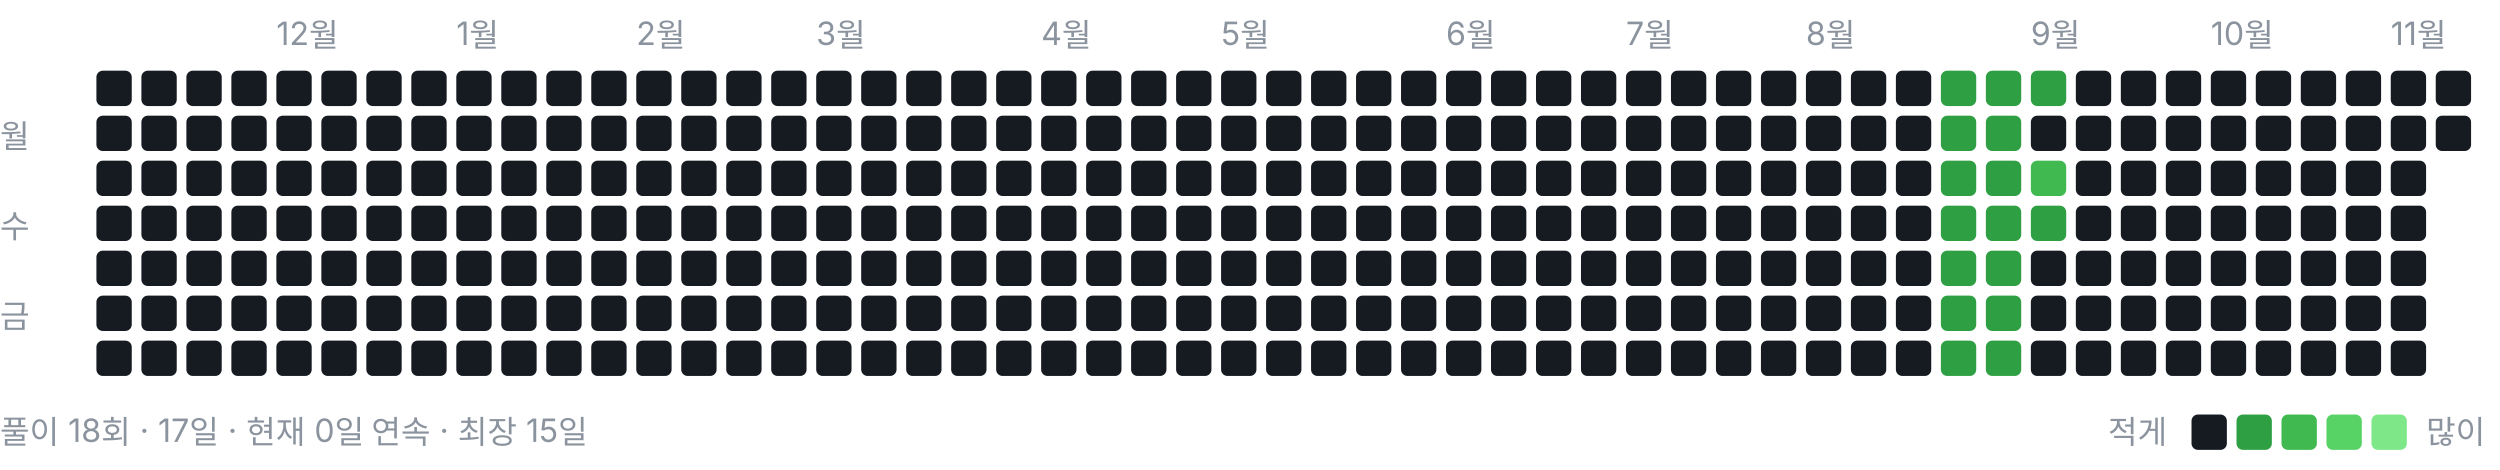
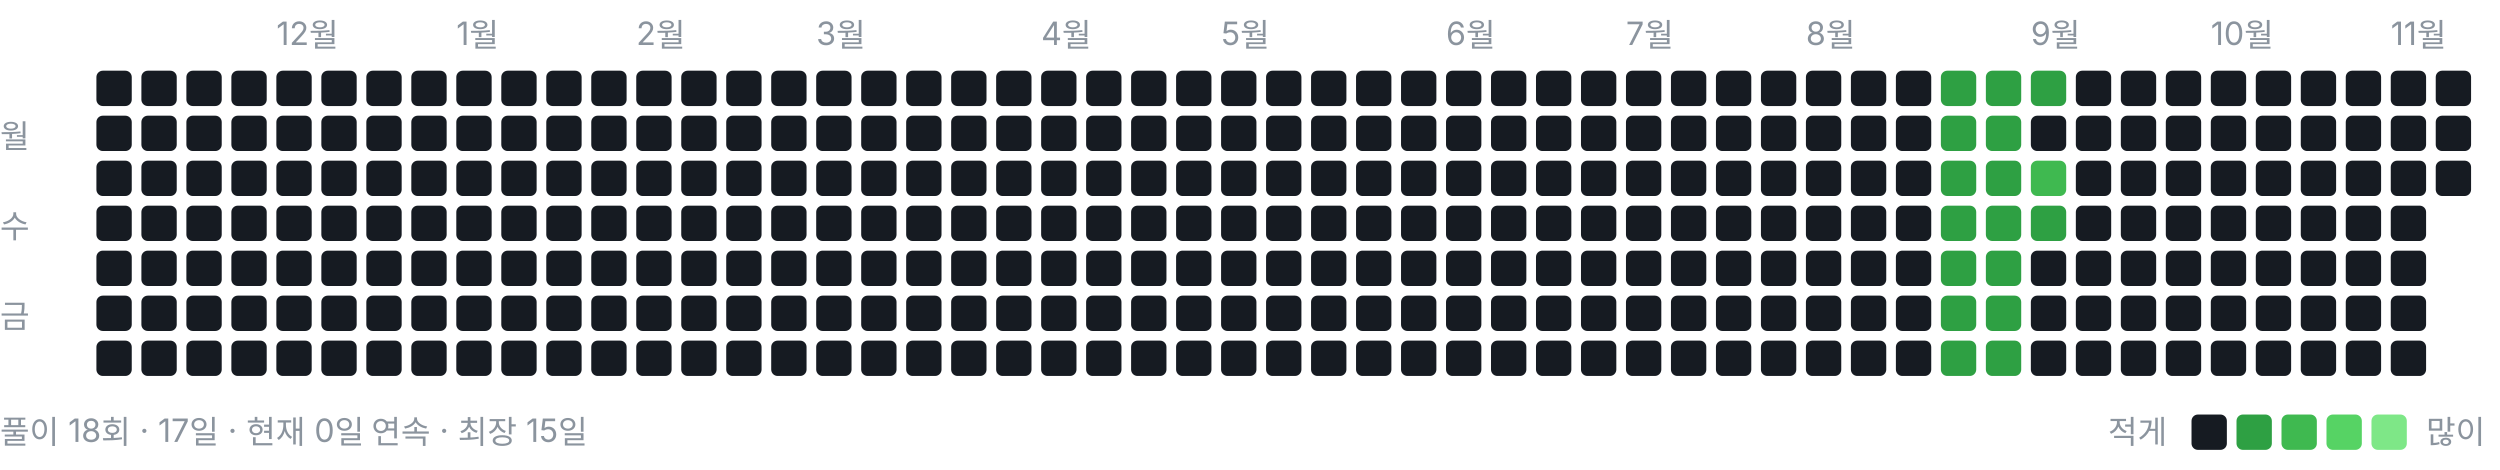
<svg xmlns="http://www.w3.org/2000/svg" width="778" height="146" viewBox="0 0 778 146" role="img" aria-label="풀이 잔디">
  <style>text{font:10px -apple-system,BlinkMacSystemFont,"Segoe UI","Malgun Gothic",sans-serif;fill:#8b949e}</style>
  <text x="86" y="14">12월</text>
  <text x="142" y="14">1월</text>
  <text x="198" y="14">2월</text>
  <text x="254" y="14">3월</text>
  <text x="324" y="14">4월</text>
  <text x="380" y="14">5월</text>
  <text x="450" y="14">6월</text>
  <text x="506" y="14">7월</text>
  <text x="562" y="14">8월</text>
  <text x="632" y="14">9월</text>
  <text x="688" y="14">10월</text>
  <text x="744" y="14">11월</text>
  <text x="0" y="46">월</text>
  <text x="0" y="74">수</text>
  <text x="0" y="102">금</text>
  <rect x="30" y="22" width="11" height="11" rx="2" ry="2" fill="#161b22" />
  <rect x="30" y="36" width="11" height="11" rx="2" ry="2" fill="#161b22" />
  <rect x="30" y="50" width="11" height="11" rx="2" ry="2" fill="#161b22" />
  <rect x="30" y="64" width="11" height="11" rx="2" ry="2" fill="#161b22" />
  <rect x="30" y="78" width="11" height="11" rx="2" ry="2" fill="#161b22" />
  <rect x="30" y="92" width="11" height="11" rx="2" ry="2" fill="#161b22" />
  <rect x="30" y="106" width="11" height="11" rx="2" ry="2" fill="#161b22" />
  <rect x="44" y="22" width="11" height="11" rx="2" ry="2" fill="#161b22" />
  <rect x="44" y="36" width="11" height="11" rx="2" ry="2" fill="#161b22" />
  <rect x="44" y="50" width="11" height="11" rx="2" ry="2" fill="#161b22" />
  <rect x="44" y="64" width="11" height="11" rx="2" ry="2" fill="#161b22" />
  <rect x="44" y="78" width="11" height="11" rx="2" ry="2" fill="#161b22" />
  <rect x="44" y="92" width="11" height="11" rx="2" ry="2" fill="#161b22" />
  <rect x="44" y="106" width="11" height="11" rx="2" ry="2" fill="#161b22" />
  <rect x="58" y="22" width="11" height="11" rx="2" ry="2" fill="#161b22" />
  <rect x="58" y="36" width="11" height="11" rx="2" ry="2" fill="#161b22" />
  <rect x="58" y="50" width="11" height="11" rx="2" ry="2" fill="#161b22" />
  <rect x="58" y="64" width="11" height="11" rx="2" ry="2" fill="#161b22" />
  <rect x="58" y="78" width="11" height="11" rx="2" ry="2" fill="#161b22" />
  <rect x="58" y="92" width="11" height="11" rx="2" ry="2" fill="#161b22" />
  <rect x="58" y="106" width="11" height="11" rx="2" ry="2" fill="#161b22" />
  <rect x="72" y="22" width="11" height="11" rx="2" ry="2" fill="#161b22" />
  <rect x="72" y="36" width="11" height="11" rx="2" ry="2" fill="#161b22" />
  <rect x="72" y="50" width="11" height="11" rx="2" ry="2" fill="#161b22" />
  <rect x="72" y="64" width="11" height="11" rx="2" ry="2" fill="#161b22" />
  <rect x="72" y="78" width="11" height="11" rx="2" ry="2" fill="#161b22" />
  <rect x="72" y="92" width="11" height="11" rx="2" ry="2" fill="#161b22" />
  <rect x="72" y="106" width="11" height="11" rx="2" ry="2" fill="#161b22" />
  <rect x="86" y="22" width="11" height="11" rx="2" ry="2" fill="#161b22" />
  <rect x="86" y="36" width="11" height="11" rx="2" ry="2" fill="#161b22" />
  <rect x="86" y="50" width="11" height="11" rx="2" ry="2" fill="#161b22" />
  <rect x="86" y="64" width="11" height="11" rx="2" ry="2" fill="#161b22" />
  <rect x="86" y="78" width="11" height="11" rx="2" ry="2" fill="#161b22" />
  <rect x="86" y="92" width="11" height="11" rx="2" ry="2" fill="#161b22" />
  <rect x="86" y="106" width="11" height="11" rx="2" ry="2" fill="#161b22" />
  <rect x="100" y="22" width="11" height="11" rx="2" ry="2" fill="#161b22" />
  <rect x="100" y="36" width="11" height="11" rx="2" ry="2" fill="#161b22" />
  <rect x="100" y="50" width="11" height="11" rx="2" ry="2" fill="#161b22" />
  <rect x="100" y="64" width="11" height="11" rx="2" ry="2" fill="#161b22" />
  <rect x="100" y="78" width="11" height="11" rx="2" ry="2" fill="#161b22" />
  <rect x="100" y="92" width="11" height="11" rx="2" ry="2" fill="#161b22" />
  <rect x="100" y="106" width="11" height="11" rx="2" ry="2" fill="#161b22" />
  <rect x="114" y="22" width="11" height="11" rx="2" ry="2" fill="#161b22" />
  <rect x="114" y="36" width="11" height="11" rx="2" ry="2" fill="#161b22" />
  <rect x="114" y="50" width="11" height="11" rx="2" ry="2" fill="#161b22" />
  <rect x="114" y="64" width="11" height="11" rx="2" ry="2" fill="#161b22" />
  <rect x="114" y="78" width="11" height="11" rx="2" ry="2" fill="#161b22" />
  <rect x="114" y="92" width="11" height="11" rx="2" ry="2" fill="#161b22" />
  <rect x="114" y="106" width="11" height="11" rx="2" ry="2" fill="#161b22" />
  <rect x="128" y="22" width="11" height="11" rx="2" ry="2" fill="#161b22" />
  <rect x="128" y="36" width="11" height="11" rx="2" ry="2" fill="#161b22" />
  <rect x="128" y="50" width="11" height="11" rx="2" ry="2" fill="#161b22" />
  <rect x="128" y="64" width="11" height="11" rx="2" ry="2" fill="#161b22" />
  <rect x="128" y="78" width="11" height="11" rx="2" ry="2" fill="#161b22" />
  <rect x="128" y="92" width="11" height="11" rx="2" ry="2" fill="#161b22" />
  <rect x="128" y="106" width="11" height="11" rx="2" ry="2" fill="#161b22" />
  <rect x="142" y="22" width="11" height="11" rx="2" ry="2" fill="#161b22" />
  <rect x="142" y="36" width="11" height="11" rx="2" ry="2" fill="#161b22" />
  <rect x="142" y="50" width="11" height="11" rx="2" ry="2" fill="#161b22" />
  <rect x="142" y="64" width="11" height="11" rx="2" ry="2" fill="#161b22" />
  <rect x="142" y="78" width="11" height="11" rx="2" ry="2" fill="#161b22" />
  <rect x="142" y="92" width="11" height="11" rx="2" ry="2" fill="#161b22" />
  <rect x="142" y="106" width="11" height="11" rx="2" ry="2" fill="#161b22" />
  <rect x="156" y="22" width="11" height="11" rx="2" ry="2" fill="#161b22" />
  <rect x="156" y="36" width="11" height="11" rx="2" ry="2" fill="#161b22" />
  <rect x="156" y="50" width="11" height="11" rx="2" ry="2" fill="#161b22" />
  <rect x="156" y="64" width="11" height="11" rx="2" ry="2" fill="#161b22" />
  <rect x="156" y="78" width="11" height="11" rx="2" ry="2" fill="#161b22" />
  <rect x="156" y="92" width="11" height="11" rx="2" ry="2" fill="#161b22" />
  <rect x="156" y="106" width="11" height="11" rx="2" ry="2" fill="#161b22" />
  <rect x="170" y="22" width="11" height="11" rx="2" ry="2" fill="#161b22" />
  <rect x="170" y="36" width="11" height="11" rx="2" ry="2" fill="#161b22" />
  <rect x="170" y="50" width="11" height="11" rx="2" ry="2" fill="#161b22" />
  <rect x="170" y="64" width="11" height="11" rx="2" ry="2" fill="#161b22" />
  <rect x="170" y="78" width="11" height="11" rx="2" ry="2" fill="#161b22" />
  <rect x="170" y="92" width="11" height="11" rx="2" ry="2" fill="#161b22" />
  <rect x="170" y="106" width="11" height="11" rx="2" ry="2" fill="#161b22" />
  <rect x="184" y="22" width="11" height="11" rx="2" ry="2" fill="#161b22" />
  <rect x="184" y="36" width="11" height="11" rx="2" ry="2" fill="#161b22" />
  <rect x="184" y="50" width="11" height="11" rx="2" ry="2" fill="#161b22" />
  <rect x="184" y="64" width="11" height="11" rx="2" ry="2" fill="#161b22" />
  <rect x="184" y="78" width="11" height="11" rx="2" ry="2" fill="#161b22" />
  <rect x="184" y="92" width="11" height="11" rx="2" ry="2" fill="#161b22" />
  <rect x="184" y="106" width="11" height="11" rx="2" ry="2" fill="#161b22" />
  <rect x="198" y="22" width="11" height="11" rx="2" ry="2" fill="#161b22" />
  <rect x="198" y="36" width="11" height="11" rx="2" ry="2" fill="#161b22" />
  <rect x="198" y="50" width="11" height="11" rx="2" ry="2" fill="#161b22" />
  <rect x="198" y="64" width="11" height="11" rx="2" ry="2" fill="#161b22" />
  <rect x="198" y="78" width="11" height="11" rx="2" ry="2" fill="#161b22" />
  <rect x="198" y="92" width="11" height="11" rx="2" ry="2" fill="#161b22" />
  <rect x="198" y="106" width="11" height="11" rx="2" ry="2" fill="#161b22" />
  <rect x="212" y="22" width="11" height="11" rx="2" ry="2" fill="#161b22" />
  <rect x="212" y="36" width="11" height="11" rx="2" ry="2" fill="#161b22" />
  <rect x="212" y="50" width="11" height="11" rx="2" ry="2" fill="#161b22" />
  <rect x="212" y="64" width="11" height="11" rx="2" ry="2" fill="#161b22" />
  <rect x="212" y="78" width="11" height="11" rx="2" ry="2" fill="#161b22" />
  <rect x="212" y="92" width="11" height="11" rx="2" ry="2" fill="#161b22" />
  <rect x="212" y="106" width="11" height="11" rx="2" ry="2" fill="#161b22" />
  <rect x="226" y="22" width="11" height="11" rx="2" ry="2" fill="#161b22" />
  <rect x="226" y="36" width="11" height="11" rx="2" ry="2" fill="#161b22" />
  <rect x="226" y="50" width="11" height="11" rx="2" ry="2" fill="#161b22" />
  <rect x="226" y="64" width="11" height="11" rx="2" ry="2" fill="#161b22" />
  <rect x="226" y="78" width="11" height="11" rx="2" ry="2" fill="#161b22" />
  <rect x="226" y="92" width="11" height="11" rx="2" ry="2" fill="#161b22" />
  <rect x="226" y="106" width="11" height="11" rx="2" ry="2" fill="#161b22" />
  <rect x="240" y="22" width="11" height="11" rx="2" ry="2" fill="#161b22" />
  <rect x="240" y="36" width="11" height="11" rx="2" ry="2" fill="#161b22" />
  <rect x="240" y="50" width="11" height="11" rx="2" ry="2" fill="#161b22" />
  <rect x="240" y="64" width="11" height="11" rx="2" ry="2" fill="#161b22" />
  <rect x="240" y="78" width="11" height="11" rx="2" ry="2" fill="#161b22" />
  <rect x="240" y="92" width="11" height="11" rx="2" ry="2" fill="#161b22" />
  <rect x="240" y="106" width="11" height="11" rx="2" ry="2" fill="#161b22" />
  <rect x="254" y="22" width="11" height="11" rx="2" ry="2" fill="#161b22" />
  <rect x="254" y="36" width="11" height="11" rx="2" ry="2" fill="#161b22" />
  <rect x="254" y="50" width="11" height="11" rx="2" ry="2" fill="#161b22" />
  <rect x="254" y="64" width="11" height="11" rx="2" ry="2" fill="#161b22" />
  <rect x="254" y="78" width="11" height="11" rx="2" ry="2" fill="#161b22" />
  <rect x="254" y="92" width="11" height="11" rx="2" ry="2" fill="#161b22" />
  <rect x="254" y="106" width="11" height="11" rx="2" ry="2" fill="#161b22" />
  <rect x="268" y="22" width="11" height="11" rx="2" ry="2" fill="#161b22" />
  <rect x="268" y="36" width="11" height="11" rx="2" ry="2" fill="#161b22" />
  <rect x="268" y="50" width="11" height="11" rx="2" ry="2" fill="#161b22" />
  <rect x="268" y="64" width="11" height="11" rx="2" ry="2" fill="#161b22" />
  <rect x="268" y="78" width="11" height="11" rx="2" ry="2" fill="#161b22" />
  <rect x="268" y="92" width="11" height="11" rx="2" ry="2" fill="#161b22" />
  <rect x="268" y="106" width="11" height="11" rx="2" ry="2" fill="#161b22" />
  <rect x="282" y="22" width="11" height="11" rx="2" ry="2" fill="#161b22" />
  <rect x="282" y="36" width="11" height="11" rx="2" ry="2" fill="#161b22" />
  <rect x="282" y="50" width="11" height="11" rx="2" ry="2" fill="#161b22" />
  <rect x="282" y="64" width="11" height="11" rx="2" ry="2" fill="#161b22" />
  <rect x="282" y="78" width="11" height="11" rx="2" ry="2" fill="#161b22" />
  <rect x="282" y="92" width="11" height="11" rx="2" ry="2" fill="#161b22" />
  <rect x="282" y="106" width="11" height="11" rx="2" ry="2" fill="#161b22" />
  <rect x="296" y="22" width="11" height="11" rx="2" ry="2" fill="#161b22" />
  <rect x="296" y="36" width="11" height="11" rx="2" ry="2" fill="#161b22" />
  <rect x="296" y="50" width="11" height="11" rx="2" ry="2" fill="#161b22" />
  <rect x="296" y="64" width="11" height="11" rx="2" ry="2" fill="#161b22" />
  <rect x="296" y="78" width="11" height="11" rx="2" ry="2" fill="#161b22" />
  <rect x="296" y="92" width="11" height="11" rx="2" ry="2" fill="#161b22" />
  <rect x="296" y="106" width="11" height="11" rx="2" ry="2" fill="#161b22" />
  <rect x="310" y="22" width="11" height="11" rx="2" ry="2" fill="#161b22" />
  <rect x="310" y="36" width="11" height="11" rx="2" ry="2" fill="#161b22" />
  <rect x="310" y="50" width="11" height="11" rx="2" ry="2" fill="#161b22" />
  <rect x="310" y="64" width="11" height="11" rx="2" ry="2" fill="#161b22" />
  <rect x="310" y="78" width="11" height="11" rx="2" ry="2" fill="#161b22" />
  <rect x="310" y="92" width="11" height="11" rx="2" ry="2" fill="#161b22" />
  <rect x="310" y="106" width="11" height="11" rx="2" ry="2" fill="#161b22" />
  <rect x="324" y="22" width="11" height="11" rx="2" ry="2" fill="#161b22" />
  <rect x="324" y="36" width="11" height="11" rx="2" ry="2" fill="#161b22" />
  <rect x="324" y="50" width="11" height="11" rx="2" ry="2" fill="#161b22" />
  <rect x="324" y="64" width="11" height="11" rx="2" ry="2" fill="#161b22" />
  <rect x="324" y="78" width="11" height="11" rx="2" ry="2" fill="#161b22" />
  <rect x="324" y="92" width="11" height="11" rx="2" ry="2" fill="#161b22" />
  <rect x="324" y="106" width="11" height="11" rx="2" ry="2" fill="#161b22" />
  <rect x="338" y="22" width="11" height="11" rx="2" ry="2" fill="#161b22" />
  <rect x="338" y="36" width="11" height="11" rx="2" ry="2" fill="#161b22" />
  <rect x="338" y="50" width="11" height="11" rx="2" ry="2" fill="#161b22" />
  <rect x="338" y="64" width="11" height="11" rx="2" ry="2" fill="#161b22" />
  <rect x="338" y="78" width="11" height="11" rx="2" ry="2" fill="#161b22" />
  <rect x="338" y="92" width="11" height="11" rx="2" ry="2" fill="#161b22" />
  <rect x="338" y="106" width="11" height="11" rx="2" ry="2" fill="#161b22" />
  <rect x="352" y="22" width="11" height="11" rx="2" ry="2" fill="#161b22" />
  <rect x="352" y="36" width="11" height="11" rx="2" ry="2" fill="#161b22" />
  <rect x="352" y="50" width="11" height="11" rx="2" ry="2" fill="#161b22" />
  <rect x="352" y="64" width="11" height="11" rx="2" ry="2" fill="#161b22" />
  <rect x="352" y="78" width="11" height="11" rx="2" ry="2" fill="#161b22" />
  <rect x="352" y="92" width="11" height="11" rx="2" ry="2" fill="#161b22" />
  <rect x="352" y="106" width="11" height="11" rx="2" ry="2" fill="#161b22" />
  <rect x="366" y="22" width="11" height="11" rx="2" ry="2" fill="#161b22" />
  <rect x="366" y="36" width="11" height="11" rx="2" ry="2" fill="#161b22" />
  <rect x="366" y="50" width="11" height="11" rx="2" ry="2" fill="#161b22" />
  <rect x="366" y="64" width="11" height="11" rx="2" ry="2" fill="#161b22" />
  <rect x="366" y="78" width="11" height="11" rx="2" ry="2" fill="#161b22" />
  <rect x="366" y="92" width="11" height="11" rx="2" ry="2" fill="#161b22" />
  <rect x="366" y="106" width="11" height="11" rx="2" ry="2" fill="#161b22" />
  <rect x="380" y="22" width="11" height="11" rx="2" ry="2" fill="#161b22" />
  <rect x="380" y="36" width="11" height="11" rx="2" ry="2" fill="#161b22" />
  <rect x="380" y="50" width="11" height="11" rx="2" ry="2" fill="#161b22" />
  <rect x="380" y="64" width="11" height="11" rx="2" ry="2" fill="#161b22" />
  <rect x="380" y="78" width="11" height="11" rx="2" ry="2" fill="#161b22" />
  <rect x="380" y="92" width="11" height="11" rx="2" ry="2" fill="#161b22" />
  <rect x="380" y="106" width="11" height="11" rx="2" ry="2" fill="#161b22" />
  <rect x="394" y="22" width="11" height="11" rx="2" ry="2" fill="#161b22" />
  <rect x="394" y="36" width="11" height="11" rx="2" ry="2" fill="#161b22" />
  <rect x="394" y="50" width="11" height="11" rx="2" ry="2" fill="#161b22" />
  <rect x="394" y="64" width="11" height="11" rx="2" ry="2" fill="#161b22" />
  <rect x="394" y="78" width="11" height="11" rx="2" ry="2" fill="#161b22" />
  <rect x="394" y="92" width="11" height="11" rx="2" ry="2" fill="#161b22" />
  <rect x="394" y="106" width="11" height="11" rx="2" ry="2" fill="#161b22" />
  <rect x="408" y="22" width="11" height="11" rx="2" ry="2" fill="#161b22" />
  <rect x="408" y="36" width="11" height="11" rx="2" ry="2" fill="#161b22" />
  <rect x="408" y="50" width="11" height="11" rx="2" ry="2" fill="#161b22" />
  <rect x="408" y="64" width="11" height="11" rx="2" ry="2" fill="#161b22" />
  <rect x="408" y="78" width="11" height="11" rx="2" ry="2" fill="#161b22" />
  <rect x="408" y="92" width="11" height="11" rx="2" ry="2" fill="#161b22" />
  <rect x="408" y="106" width="11" height="11" rx="2" ry="2" fill="#161b22" />
  <rect x="422" y="22" width="11" height="11" rx="2" ry="2" fill="#161b22" />
  <rect x="422" y="36" width="11" height="11" rx="2" ry="2" fill="#161b22" />
  <rect x="422" y="50" width="11" height="11" rx="2" ry="2" fill="#161b22" />
  <rect x="422" y="64" width="11" height="11" rx="2" ry="2" fill="#161b22" />
  <rect x="422" y="78" width="11" height="11" rx="2" ry="2" fill="#161b22" />
  <rect x="422" y="92" width="11" height="11" rx="2" ry="2" fill="#161b22" />
  <rect x="422" y="106" width="11" height="11" rx="2" ry="2" fill="#161b22" />
  <rect x="436" y="22" width="11" height="11" rx="2" ry="2" fill="#161b22" />
  <rect x="436" y="36" width="11" height="11" rx="2" ry="2" fill="#161b22" />
  <rect x="436" y="50" width="11" height="11" rx="2" ry="2" fill="#161b22" />
  <rect x="436" y="64" width="11" height="11" rx="2" ry="2" fill="#161b22" />
  <rect x="436" y="78" width="11" height="11" rx="2" ry="2" fill="#161b22" />
  <rect x="436" y="92" width="11" height="11" rx="2" ry="2" fill="#161b22" />
  <rect x="436" y="106" width="11" height="11" rx="2" ry="2" fill="#161b22" />
  <rect x="450" y="22" width="11" height="11" rx="2" ry="2" fill="#161b22" />
  <rect x="450" y="36" width="11" height="11" rx="2" ry="2" fill="#161b22" />
  <rect x="450" y="50" width="11" height="11" rx="2" ry="2" fill="#161b22" />
  <rect x="450" y="64" width="11" height="11" rx="2" ry="2" fill="#161b22" />
  <rect x="450" y="78" width="11" height="11" rx="2" ry="2" fill="#161b22" />
  <rect x="450" y="92" width="11" height="11" rx="2" ry="2" fill="#161b22" />
  <rect x="450" y="106" width="11" height="11" rx="2" ry="2" fill="#161b22" />
  <rect x="464" y="22" width="11" height="11" rx="2" ry="2" fill="#161b22" />
  <rect x="464" y="36" width="11" height="11" rx="2" ry="2" fill="#161b22" />
  <rect x="464" y="50" width="11" height="11" rx="2" ry="2" fill="#161b22" />
  <rect x="464" y="64" width="11" height="11" rx="2" ry="2" fill="#161b22" />
  <rect x="464" y="78" width="11" height="11" rx="2" ry="2" fill="#161b22" />
  <rect x="464" y="92" width="11" height="11" rx="2" ry="2" fill="#161b22" />
  <rect x="464" y="106" width="11" height="11" rx="2" ry="2" fill="#161b22" />
  <rect x="478" y="22" width="11" height="11" rx="2" ry="2" fill="#161b22" />
  <rect x="478" y="36" width="11" height="11" rx="2" ry="2" fill="#161b22" />
  <rect x="478" y="50" width="11" height="11" rx="2" ry="2" fill="#161b22" />
  <rect x="478" y="64" width="11" height="11" rx="2" ry="2" fill="#161b22" />
  <rect x="478" y="78" width="11" height="11" rx="2" ry="2" fill="#161b22" />
  <rect x="478" y="92" width="11" height="11" rx="2" ry="2" fill="#161b22" />
  <rect x="478" y="106" width="11" height="11" rx="2" ry="2" fill="#161b22" />
  <rect x="492" y="22" width="11" height="11" rx="2" ry="2" fill="#161b22" />
  <rect x="492" y="36" width="11" height="11" rx="2" ry="2" fill="#161b22" />
  <rect x="492" y="50" width="11" height="11" rx="2" ry="2" fill="#161b22" />
  <rect x="492" y="64" width="11" height="11" rx="2" ry="2" fill="#161b22" />
  <rect x="492" y="78" width="11" height="11" rx="2" ry="2" fill="#161b22" />
  <rect x="492" y="92" width="11" height="11" rx="2" ry="2" fill="#161b22" />
  <rect x="492" y="106" width="11" height="11" rx="2" ry="2" fill="#161b22" />
  <rect x="506" y="22" width="11" height="11" rx="2" ry="2" fill="#161b22" />
  <rect x="506" y="36" width="11" height="11" rx="2" ry="2" fill="#161b22" />
  <rect x="506" y="50" width="11" height="11" rx="2" ry="2" fill="#161b22" />
  <rect x="506" y="64" width="11" height="11" rx="2" ry="2" fill="#161b22" />
  <rect x="506" y="78" width="11" height="11" rx="2" ry="2" fill="#161b22" />
  <rect x="506" y="92" width="11" height="11" rx="2" ry="2" fill="#161b22" />
  <rect x="506" y="106" width="11" height="11" rx="2" ry="2" fill="#161b22" />
  <rect x="520" y="22" width="11" height="11" rx="2" ry="2" fill="#161b22" />
  <rect x="520" y="36" width="11" height="11" rx="2" ry="2" fill="#161b22" />
  <rect x="520" y="50" width="11" height="11" rx="2" ry="2" fill="#161b22" />
  <rect x="520" y="64" width="11" height="11" rx="2" ry="2" fill="#161b22" />
  <rect x="520" y="78" width="11" height="11" rx="2" ry="2" fill="#161b22" />
  <rect x="520" y="92" width="11" height="11" rx="2" ry="2" fill="#161b22" />
  <rect x="520" y="106" width="11" height="11" rx="2" ry="2" fill="#161b22" />
  <rect x="534" y="22" width="11" height="11" rx="2" ry="2" fill="#161b22" />
  <rect x="534" y="36" width="11" height="11" rx="2" ry="2" fill="#161b22" />
  <rect x="534" y="50" width="11" height="11" rx="2" ry="2" fill="#161b22" />
  <rect x="534" y="64" width="11" height="11" rx="2" ry="2" fill="#161b22" />
  <rect x="534" y="78" width="11" height="11" rx="2" ry="2" fill="#161b22" />
  <rect x="534" y="92" width="11" height="11" rx="2" ry="2" fill="#161b22" />
  <rect x="534" y="106" width="11" height="11" rx="2" ry="2" fill="#161b22" />
  <rect x="548" y="22" width="11" height="11" rx="2" ry="2" fill="#161b22" />
  <rect x="548" y="36" width="11" height="11" rx="2" ry="2" fill="#161b22" />
  <rect x="548" y="50" width="11" height="11" rx="2" ry="2" fill="#161b22" />
  <rect x="548" y="64" width="11" height="11" rx="2" ry="2" fill="#161b22" />
  <rect x="548" y="78" width="11" height="11" rx="2" ry="2" fill="#161b22" />
  <rect x="548" y="92" width="11" height="11" rx="2" ry="2" fill="#161b22" />
  <rect x="548" y="106" width="11" height="11" rx="2" ry="2" fill="#161b22" />
  <rect x="562" y="22" width="11" height="11" rx="2" ry="2" fill="#161b22" />
  <rect x="562" y="36" width="11" height="11" rx="2" ry="2" fill="#161b22" />
  <rect x="562" y="50" width="11" height="11" rx="2" ry="2" fill="#161b22" />
  <rect x="562" y="64" width="11" height="11" rx="2" ry="2" fill="#161b22" />
  <rect x="562" y="78" width="11" height="11" rx="2" ry="2" fill="#161b22" />
  <rect x="562" y="92" width="11" height="11" rx="2" ry="2" fill="#161b22" />
  <rect x="562" y="106" width="11" height="11" rx="2" ry="2" fill="#161b22" />
  <rect x="576" y="22" width="11" height="11" rx="2" ry="2" fill="#161b22" />
  <rect x="576" y="36" width="11" height="11" rx="2" ry="2" fill="#161b22" />
  <rect x="576" y="50" width="11" height="11" rx="2" ry="2" fill="#161b22" />
  <rect x="576" y="64" width="11" height="11" rx="2" ry="2" fill="#161b22" />
  <rect x="576" y="78" width="11" height="11" rx="2" ry="2" fill="#161b22" />
  <rect x="576" y="92" width="11" height="11" rx="2" ry="2" fill="#161b22" />
  <rect x="576" y="106" width="11" height="11" rx="2" ry="2" fill="#161b22" />
  <rect x="590" y="22" width="11" height="11" rx="2" ry="2" fill="#161b22" />
  <rect x="590" y="36" width="11" height="11" rx="2" ry="2" fill="#161b22" />
  <rect x="590" y="50" width="11" height="11" rx="2" ry="2" fill="#161b22" />
  <rect x="590" y="64" width="11" height="11" rx="2" ry="2" fill="#161b22" />
  <rect x="590" y="78" width="11" height="11" rx="2" ry="2" fill="#161b22" />
  <rect x="590" y="92" width="11" height="11" rx="2" ry="2" fill="#161b22" />
  <rect x="590" y="106" width="11" height="11" rx="2" ry="2" fill="#161b22" />
  <rect x="604" y="22" width="11" height="11" rx="2" ry="2" fill="#2ea043" />
  <rect x="604" y="36" width="11" height="11" rx="2" ry="2" fill="#2ea043" />
  <rect x="604" y="50" width="11" height="11" rx="2" ry="2" fill="#2ea043" />
  <rect x="604" y="64" width="11" height="11" rx="2" ry="2" fill="#2ea043" />
  <rect x="604" y="78" width="11" height="11" rx="2" ry="2" fill="#2ea043" />
  <rect x="604" y="92" width="11" height="11" rx="2" ry="2" fill="#2ea043" />
  <rect x="604" y="106" width="11" height="11" rx="2" ry="2" fill="#2ea043" />
  <rect x="618" y="22" width="11" height="11" rx="2" ry="2" fill="#2ea043" />
  <rect x="618" y="36" width="11" height="11" rx="2" ry="2" fill="#2ea043" />
  <rect x="618" y="50" width="11" height="11" rx="2" ry="2" fill="#2ea043" />
  <rect x="618" y="64" width="11" height="11" rx="2" ry="2" fill="#2ea043" />
  <rect x="618" y="78" width="11" height="11" rx="2" ry="2" fill="#2ea043" />
  <rect x="618" y="92" width="11" height="11" rx="2" ry="2" fill="#2ea043" />
  <rect x="618" y="106" width="11" height="11" rx="2" ry="2" fill="#2ea043" />
  <rect x="632" y="22" width="11" height="11" rx="2" ry="2" fill="#2ea043" />
  <rect x="632" y="36" width="11" height="11" rx="2" ry="2" fill="#161b22" />
  <rect x="632" y="50" width="11" height="11" rx="2" ry="2" fill="#3fb950" />
  <rect x="632" y="64" width="11" height="11" rx="2" ry="2" fill="#2ea043" />
  <rect x="632" y="78" width="11" height="11" rx="2" ry="2" fill="#161b22" />
  <rect x="632" y="92" width="11" height="11" rx="2" ry="2" fill="#161b22" />
  <rect x="632" y="106" width="11" height="11" rx="2" ry="2" fill="#161b22" />
  <rect x="646" y="22" width="11" height="11" rx="2" ry="2" fill="#161b22" />
  <rect x="646" y="36" width="11" height="11" rx="2" ry="2" fill="#161b22" />
  <rect x="646" y="50" width="11" height="11" rx="2" ry="2" fill="#161b22" />
  <rect x="646" y="64" width="11" height="11" rx="2" ry="2" fill="#161b22" />
  <rect x="646" y="78" width="11" height="11" rx="2" ry="2" fill="#161b22" />
  <rect x="646" y="92" width="11" height="11" rx="2" ry="2" fill="#161b22" />
  <rect x="646" y="106" width="11" height="11" rx="2" ry="2" fill="#161b22" />
  <rect x="660" y="22" width="11" height="11" rx="2" ry="2" fill="#161b22" />
  <rect x="660" y="36" width="11" height="11" rx="2" ry="2" fill="#161b22" />
  <rect x="660" y="50" width="11" height="11" rx="2" ry="2" fill="#161b22" />
  <rect x="660" y="64" width="11" height="11" rx="2" ry="2" fill="#161b22" />
  <rect x="660" y="78" width="11" height="11" rx="2" ry="2" fill="#161b22" />
  <rect x="660" y="92" width="11" height="11" rx="2" ry="2" fill="#161b22" />
  <rect x="660" y="106" width="11" height="11" rx="2" ry="2" fill="#161b22" />
  <rect x="674" y="22" width="11" height="11" rx="2" ry="2" fill="#161b22" />
  <rect x="674" y="36" width="11" height="11" rx="2" ry="2" fill="#161b22" />
  <rect x="674" y="50" width="11" height="11" rx="2" ry="2" fill="#161b22" />
  <rect x="674" y="64" width="11" height="11" rx="2" ry="2" fill="#161b22" />
  <rect x="674" y="78" width="11" height="11" rx="2" ry="2" fill="#161b22" />
  <rect x="674" y="92" width="11" height="11" rx="2" ry="2" fill="#161b22" />
  <rect x="674" y="106" width="11" height="11" rx="2" ry="2" fill="#161b22" />
  <rect x="688" y="22" width="11" height="11" rx="2" ry="2" fill="#161b22" />
  <rect x="688" y="36" width="11" height="11" rx="2" ry="2" fill="#161b22" />
  <rect x="688" y="50" width="11" height="11" rx="2" ry="2" fill="#161b22" />
  <rect x="688" y="64" width="11" height="11" rx="2" ry="2" fill="#161b22" />
  <rect x="688" y="78" width="11" height="11" rx="2" ry="2" fill="#161b22" />
  <rect x="688" y="92" width="11" height="11" rx="2" ry="2" fill="#161b22" />
  <rect x="688" y="106" width="11" height="11" rx="2" ry="2" fill="#161b22" />
  <rect x="702" y="22" width="11" height="11" rx="2" ry="2" fill="#161b22" />
  <rect x="702" y="36" width="11" height="11" rx="2" ry="2" fill="#161b22" />
  <rect x="702" y="50" width="11" height="11" rx="2" ry="2" fill="#161b22" />
  <rect x="702" y="64" width="11" height="11" rx="2" ry="2" fill="#161b22" />
  <rect x="702" y="78" width="11" height="11" rx="2" ry="2" fill="#161b22" />
  <rect x="702" y="92" width="11" height="11" rx="2" ry="2" fill="#161b22" />
  <rect x="702" y="106" width="11" height="11" rx="2" ry="2" fill="#161b22" />
  <rect x="716" y="22" width="11" height="11" rx="2" ry="2" fill="#161b22" />
  <rect x="716" y="36" width="11" height="11" rx="2" ry="2" fill="#161b22" />
  <rect x="716" y="50" width="11" height="11" rx="2" ry="2" fill="#161b22" />
  <rect x="716" y="64" width="11" height="11" rx="2" ry="2" fill="#161b22" />
  <rect x="716" y="78" width="11" height="11" rx="2" ry="2" fill="#161b22" />
  <rect x="716" y="92" width="11" height="11" rx="2" ry="2" fill="#161b22" />
  <rect x="716" y="106" width="11" height="11" rx="2" ry="2" fill="#161b22" />
  <rect x="730" y="22" width="11" height="11" rx="2" ry="2" fill="#161b22" />
  <rect x="730" y="36" width="11" height="11" rx="2" ry="2" fill="#161b22" />
  <rect x="730" y="50" width="11" height="11" rx="2" ry="2" fill="#161b22" />
  <rect x="730" y="64" width="11" height="11" rx="2" ry="2" fill="#161b22" />
  <rect x="730" y="78" width="11" height="11" rx="2" ry="2" fill="#161b22" />
  <rect x="730" y="92" width="11" height="11" rx="2" ry="2" fill="#161b22" />
  <rect x="730" y="106" width="11" height="11" rx="2" ry="2" fill="#161b22" />
  <rect x="744" y="22" width="11" height="11" rx="2" ry="2" fill="#161b22" />
  <rect x="744" y="36" width="11" height="11" rx="2" ry="2" fill="#161b22" />
  <rect x="744" y="50" width="11" height="11" rx="2" ry="2" fill="#161b22" />
  <rect x="744" y="64" width="11" height="11" rx="2" ry="2" fill="#161b22" />
  <rect x="744" y="78" width="11" height="11" rx="2" ry="2" fill="#161b22" />
  <rect x="744" y="92" width="11" height="11" rx="2" ry="2" fill="#161b22" />
  <rect x="744" y="106" width="11" height="11" rx="2" ry="2" fill="#161b22" />
  <rect x="758" y="22" width="11" height="11" rx="2" ry="2" fill="#161b22" />
  <rect x="758" y="36" width="11" height="11" rx="2" ry="2" fill="#161b22" />
+   <rect x="758" y="50" width="11" height="11" rx="2" ry="2" fill="#161b22" />
  <text x="0" y="138">풀이 18회 · 17일 · 현재 0일 연속 · 최장 15일</text>
  <text x="656" y="138">적게</text>
  <rect x="682" y="129" width="11" height="11" rx="2" ry="2" fill="#161b22" />
  <rect x="696" y="129" width="11" height="11" rx="2" ry="2" fill="#2ea043" />
  <rect x="710" y="129" width="11" height="11" rx="2" ry="2" fill="#3fb950" />
  <rect x="724" y="129" width="11" height="11" rx="2" ry="2" fill="#56d364" />
  <rect x="738" y="129" width="11" height="11" rx="2" ry="2" fill="#7ee787" />
  <text x="755" y="138">많이</text>
</svg>
